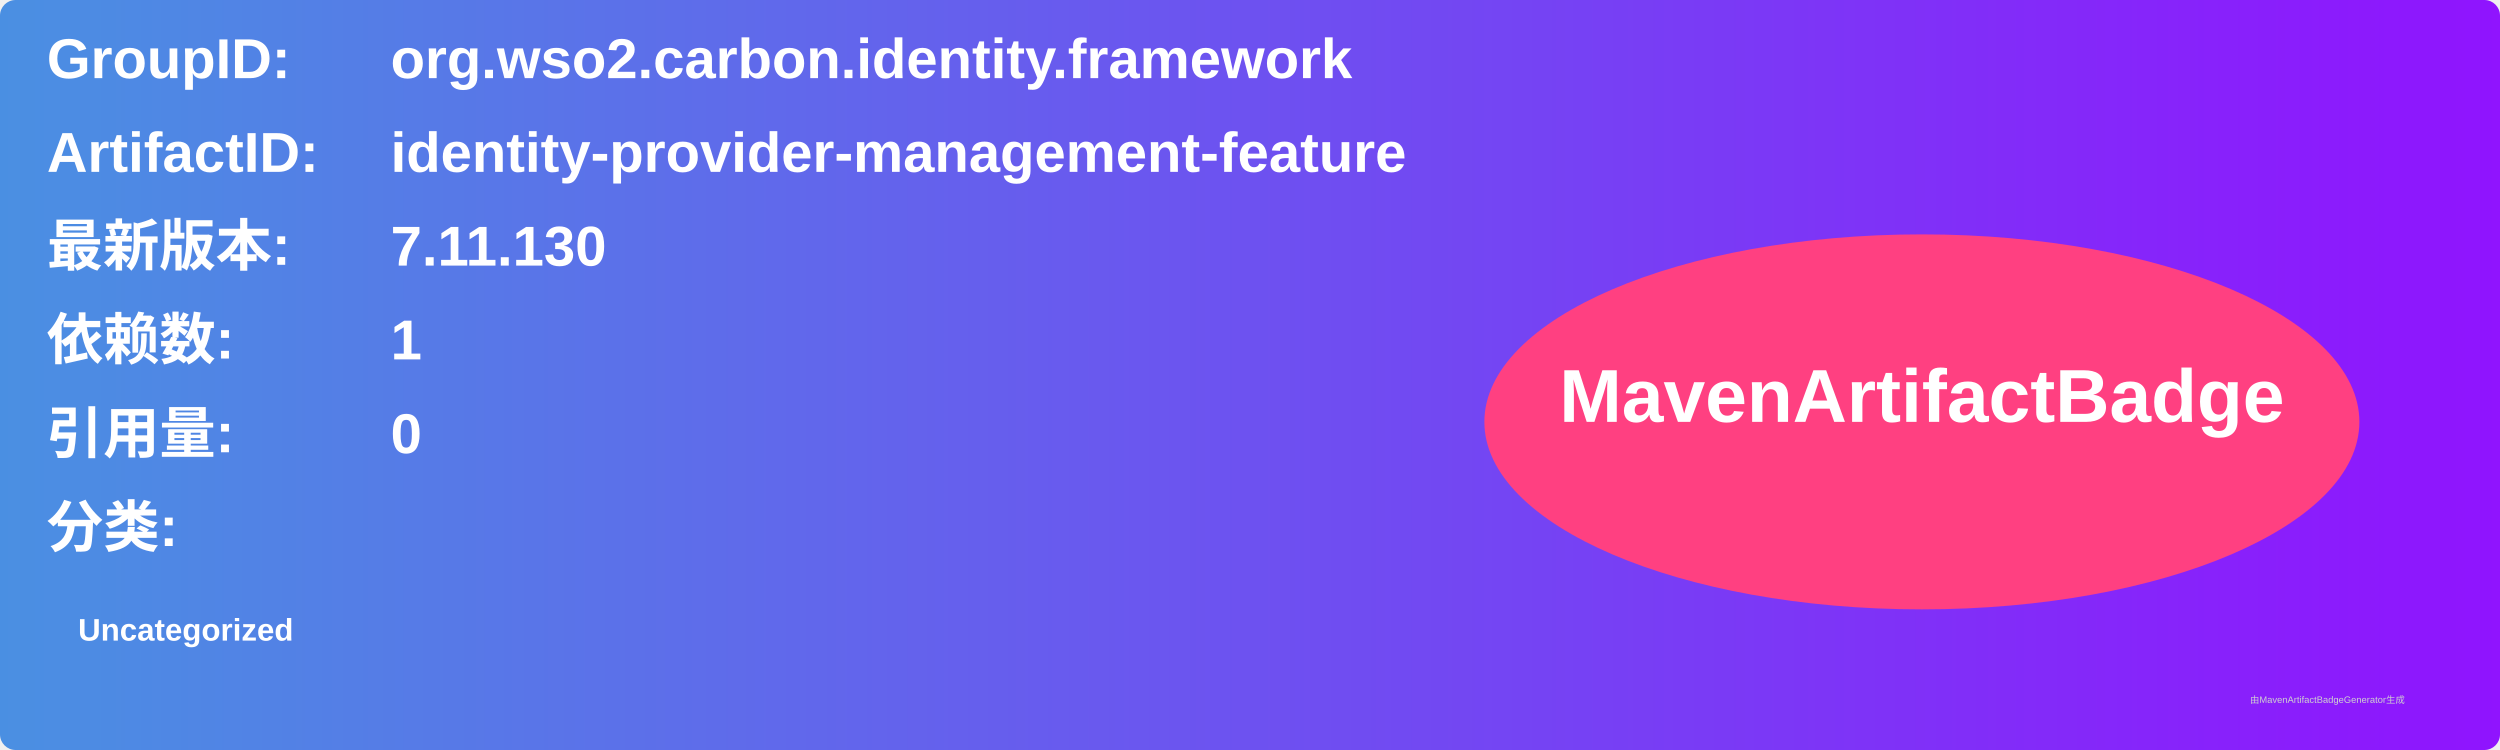
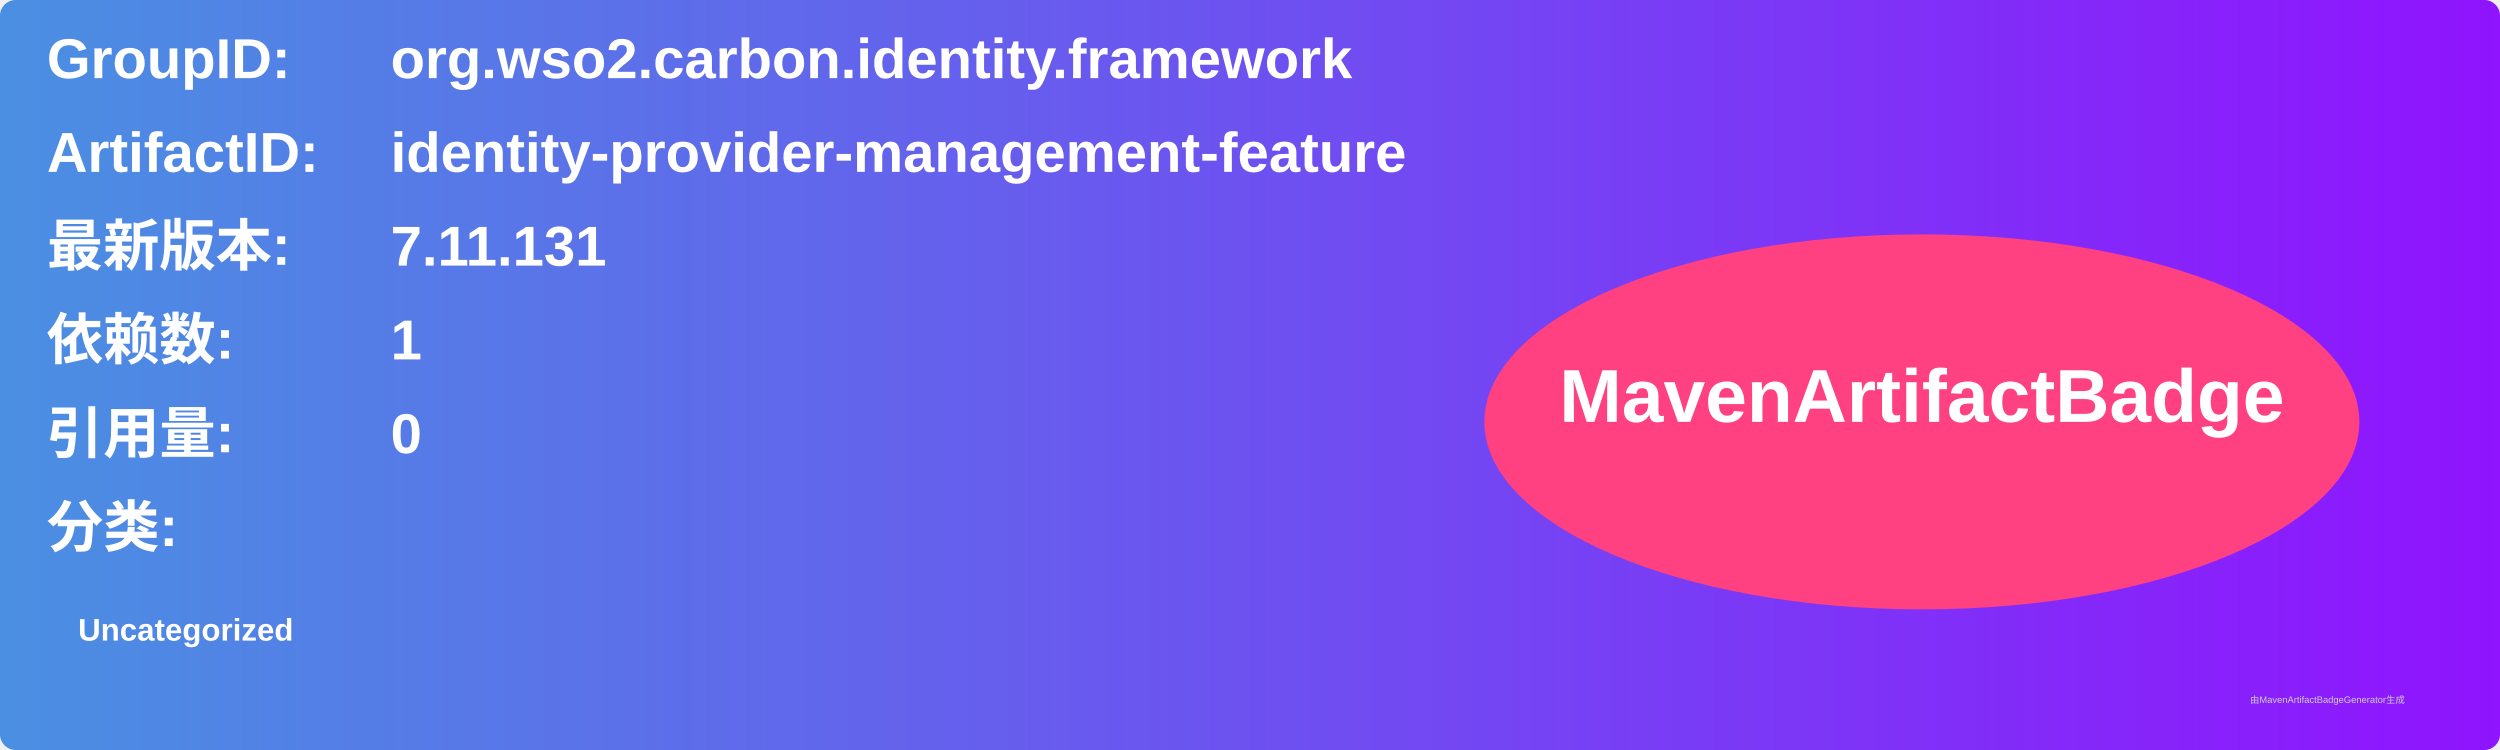
<svg xmlns="http://www.w3.org/2000/svg" width="800" height="240" viewBox="0 0 800 240">
  <linearGradient id="grad" x1="0%" y1="0%" x2="100%" y2="0%">
    <stop offset="0%" stop-color="#4a90e2" />
    <stop offset="100%" stop-color="#9013fe" />
  </linearGradient>
  <rect width="100%" height="100%" rx="5" ry="5" fill="url(#grad)" />
  <g transform="translate(15, 15)">
    <text x="0" y="10" font-family="Arial" font-size="18" fill="white" font-weight="bold" width="260">GroupID:</text>
    <text x="110" y="10" font-family="Arial" font-size="18" fill="white" font-weight="bold" width="460">org.wso2.carbon.identity.framework</text>
    <text x="0" y="40" font-family="Arial" font-size="18" fill="white" font-weight="bold" width="260">ArtifactID:</text>
    <text x="110" y="40" font-family="Arial" font-size="18" fill="white" font-weight="bold" width="460">identity-provider-management-feature</text>
    <text x="0" y="70" font-family="Arial" font-size="18" fill="white" font-weight="bold">最新版本:</text>
    <text x="110" y="70" font-family="Arial" font-size="18" fill="white" font-weight="bold">
-       <tspan font-weight="bold">7.11.130</tspan>
+       <tspan font-weight="bold">7.11.131</tspan>
    </text>
    <text x="0" y="100" font-family="Arial" font-size="18" fill="white" font-weight="bold">依赖数: </text>
    <text x="110" y="100" font-family="Arial" font-size="18" fill="white">
      <tspan font-weight="bold">1</tspan>
    </text>
    <text x="0" y="130" font-family="Arial" font-size="18" fill="white" font-weight="bold">引用量: </text>
    <text x="110" y="130" font-family="Arial" font-size="18" fill="white">
      <tspan font-weight="bold">0</tspan>
    </text>
    <text x="0" y="160" font-family="Arial" font-size="18" fill="white" font-weight="bold">分类:</text>
    <text x="10" y="190" font-family="Arial" font-size="10" fill="white">
      <tspan font-weight="bold">Uncategorized</tspan>
    </text>
    <ellipse cx="600" cy="120" rx="140" ry="60" fill="#ff4081" />
    <text x="600" y="120" text-anchor="middle" font-family="Arial" font-size="24" fill="white" font-weight="bold">MavenArtifactBadge</text>
  </g>
  <text x="720" y="225" font-family="Arial" font-size="3" fill="#d0d0d0">由MavenArtifactBadgeGenerator生成</text>
</svg>
